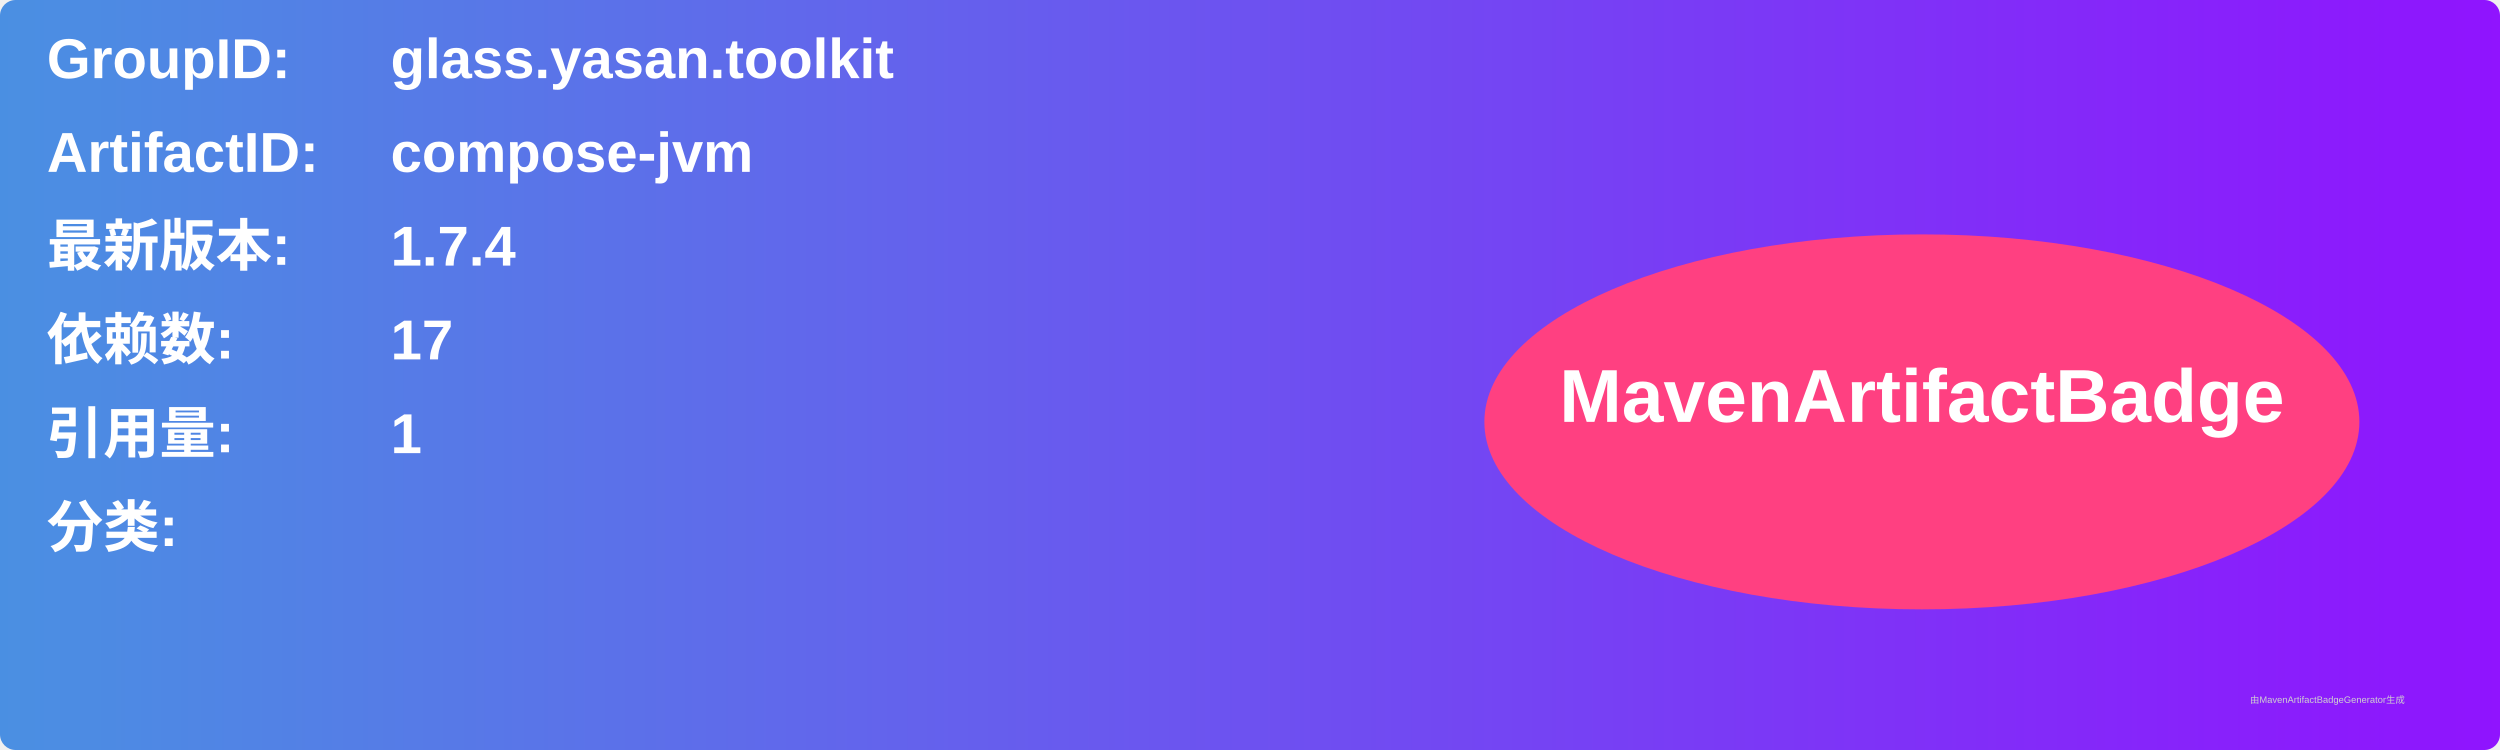
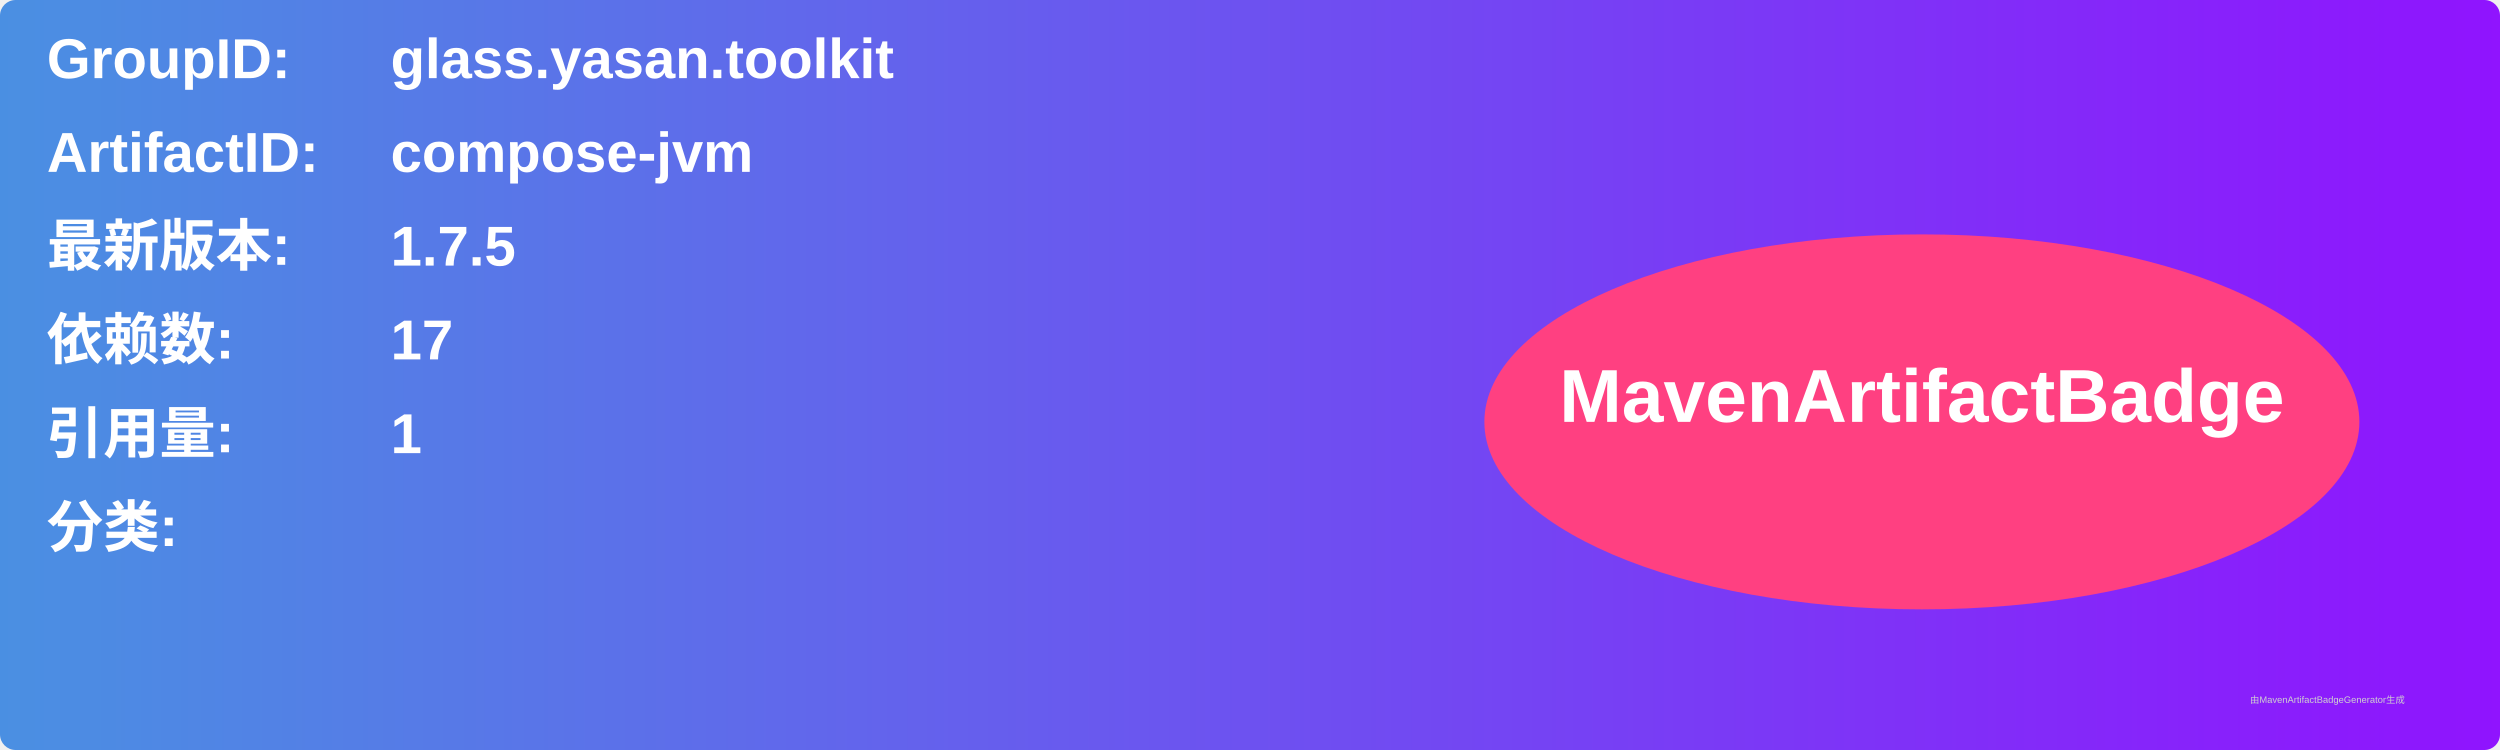
<svg xmlns="http://www.w3.org/2000/svg" width="800" height="240" viewBox="0 0 800 240">
  <linearGradient id="grad" x1="0%" y1="0%" x2="100%" y2="0%">
    <stop offset="0%" stop-color="#4a90e2" />
    <stop offset="100%" stop-color="#9013fe" />
  </linearGradient>
  <rect width="100%" height="100%" rx="5" ry="5" fill="url(#grad)" />
  <g transform="translate(15, 15)">
    <text x="0" y="10" font-family="Arial" font-size="18" fill="white" font-weight="bold" width="260">GroupID:</text>
    <text x="110" y="10" font-family="Arial" font-size="18" fill="white" font-weight="bold" width="460">glass.yasan.toolkit</text>
    <text x="0" y="40" font-family="Arial" font-size="18" fill="white" font-weight="bold" width="260">ArtifactID:</text>
    <text x="110" y="40" font-family="Arial" font-size="18" fill="white" font-weight="bold" width="460">compose-jvm</text>
    <text x="0" y="70" font-family="Arial" font-size="18" fill="white" font-weight="bold">最新版本:</text>
    <text x="110" y="70" font-family="Arial" font-size="18" fill="white" font-weight="bold">
-       <tspan font-weight="bold">1.7.4</tspan>
+       <tspan font-weight="bold">1.7.5</tspan>
    </text>
    <text x="0" y="100" font-family="Arial" font-size="18" fill="white" font-weight="bold">依赖数: </text>
    <text x="110" y="100" font-family="Arial" font-size="18" fill="white">
      <tspan font-weight="bold">17</tspan>
    </text>
    <text x="0" y="130" font-family="Arial" font-size="18" fill="white" font-weight="bold">引用量: </text>
    <text x="110" y="130" font-family="Arial" font-size="18" fill="white">
      <tspan font-weight="bold">1</tspan>
    </text>
    <text x="0" y="160" font-family="Arial" font-size="18" fill="white" font-weight="bold">分类:</text>
    <text x="10" y="190" font-family="Arial" font-size="10" fill="white">
      <tspan font-weight="bold" />
    </text>
    <ellipse cx="600" cy="120" rx="140" ry="60" fill="#ff4081" />
    <text x="600" y="120" text-anchor="middle" font-family="Arial" font-size="24" fill="white" font-weight="bold">MavenArtifactBadge</text>
  </g>
  <text x="720" y="225" font-family="Arial" font-size="3" fill="#d0d0d0">由MavenArtifactBadgeGenerator生成</text>
</svg>
